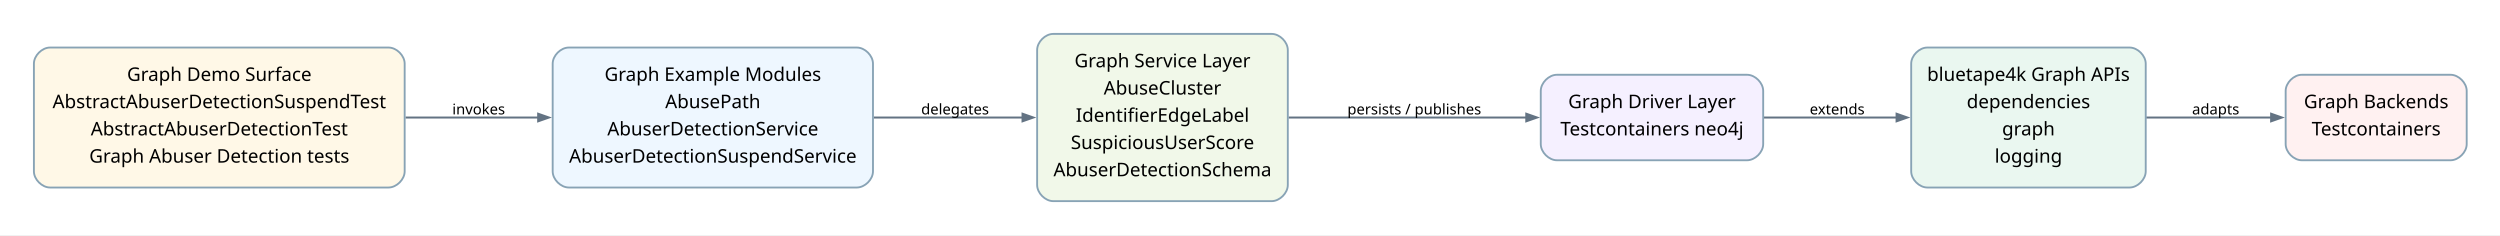
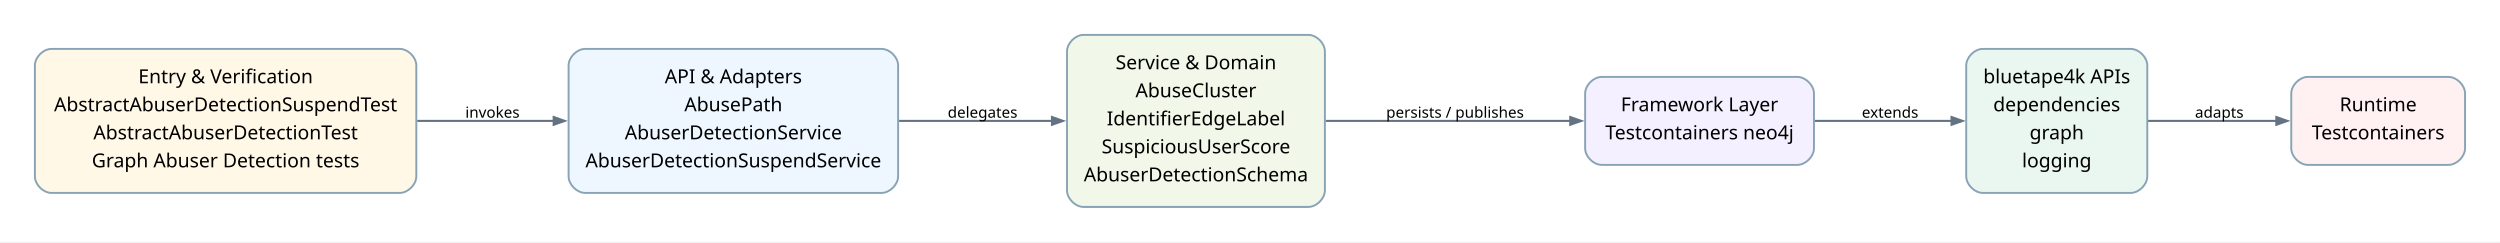
- <svg xmlns="http://www.w3.org/2000/svg" width="1858pt" height="175pt" viewBox="0.00 0.00 1858.00 175.00">
+ <svg xmlns="http://www.w3.org/2000/svg" width="1806pt" height="175pt" viewBox="0.00 0.00 1806.00 175.00">
  <g id="graph0" class="graph" transform="scale(1 1) rotate(0) translate(25.2 149.49)">
-     <polygon fill="white" stroke="none" points="-25.2,25.2 -25.2,-149.49 1833.25,-149.49 1833.25,25.2 -25.2,25.2" />
+     <polygon fill="white" stroke="none" points="-25.2,25.2 -25.2,-149.49 1780.75,-149.49 1780.75,25.2 -25.2,25.2" />
    <g id="edge1" class="edge">
      <path fill="none" stroke="#637383" stroke-width="1.5" d="M276.18,-62.15C276.18,-62.15 374.77,-62.15 374.77,-62.15" />
      <polygon fill="#637383" stroke="#637383" stroke-width="1.5" points="374.77,-64.95 382.77,-62.15 374.77,-59.35 374.77,-64.95" />
      <text xml:space="preserve" text-anchor="middle" x="330.55" y="-64.45" font-family="Comic Mono" font-size="11.00">invokes</text>
    </g>
    <g id="edge2" class="edge">
      <path fill="none" stroke="#637383" stroke-width="1.5" d="M624.28,-62.15C624.28,-62.15 734.76,-62.15 734.76,-62.15" />
      <polygon fill="#637383" stroke="#637383" stroke-width="1.5" points="734.76,-64.95 742.76,-62.15 734.76,-59.35 734.76,-64.95" />
      <text xml:space="preserve" text-anchor="middle" x="684.6" y="-64.45" font-family="Comic Mono" font-size="11.00">delegates</text>
    </g>
    <g id="edge3" class="edge">
      <path fill="none" stroke="#637383" stroke-width="1.5" d="M932.44,-62.15C932.44,-62.15 1109.14,-62.15 1109.14,-62.15" />
      <polygon fill="#637383" stroke="#637383" stroke-width="1.5" points="1109.14,-64.95 1117.14,-62.15 1109.14,-59.35 1109.14,-64.95" />
      <text xml:space="preserve" text-anchor="middle" x="1025.9" y="-64.45" font-family="Comic Mono" font-size="11.00">persists / publishes</text>
    </g>
    <g id="edge4" class="edge">
-       <path fill="none" stroke="#637383" stroke-width="1.5" d="M1285.74,-62.15C1285.74,-62.15 1384.35,-62.15 1384.35,-62.15" />
-       <polygon fill="#637383" stroke="#637383" stroke-width="1.5" points="1384.35,-64.95 1392.35,-62.15 1384.35,-59.35 1384.35,-64.95" />
+       <path fill="none" stroke="#637383" stroke-width="1.5" d="M1285.62,-62.15C1285.62,-62.15 1384.59,-62.15 1384.59,-62.15" />
+       <polygon fill="#637383" stroke="#637383" stroke-width="1.5" points="1384.59,-64.95 1392.59,-62.15 1384.59,-59.35 1384.59,-64.95" />
      <text xml:space="preserve" text-anchor="middle" x="1340.2" y="-64.45" font-family="Comic Mono" font-size="11.00">extends</text>
    </g>
    <g id="edge5" class="edge">
-       <path fill="none" stroke="#637383" stroke-width="1.5" d="M1569.84,-62.15C1569.84,-62.15 1662.71,-62.15 1662.71,-62.15" />
-       <polygon fill="#637383" stroke="#637383" stroke-width="1.5" points="1662.71,-64.95 1670.71,-62.15 1662.71,-59.35 1662.71,-64.95" />
-       <text xml:space="preserve" text-anchor="middle" x="1621.5" y="-64.45" font-family="Comic Mono" font-size="11.00">adapts</text>
+       <path fill="none" stroke="#637383" stroke-width="1.5" d="M1526.51,-62.15C1526.51,-62.15 1619.23,-62.15 1619.23,-62.15" />
+       <polygon fill="#637383" stroke="#637383" stroke-width="1.5" points="1619.23,-64.95 1627.23,-62.15 1619.23,-59.35 1619.23,-64.95" />
+       <text xml:space="preserve" text-anchor="middle" x="1578" y="-64.45" font-family="Comic Mono" font-size="11.00">adapts</text>
    </g>
    <g id="node1" class="node">
      <path fill="#fff8e7" stroke="#88a3b5" stroke-width="1.4" d="M263.55,-114.16C263.55,-114.16 12,-114.16 12,-114.16 6,-114.16 0,-108.16 0,-102.16 0,-102.16 0,-22.13 0,-22.13 0,-16.12 6,-10.13 12,-10.13 12,-10.13 263.55,-10.13 263.55,-10.13 269.55,-10.13 275.55,-16.13 275.55,-22.13 275.55,-22.13 275.55,-102.16 275.55,-102.16 275.55,-108.17 269.55,-114.16 263.55,-114.16" />
-       <text xml:space="preserve" text-anchor="middle" x="137.78" y="-89.35" font-family="Architects Daughter" font-size="14.00">Graph Demo Surface</text>
+       <text xml:space="preserve" text-anchor="middle" x="137.78" y="-89.35" font-family="Architects Daughter" font-size="14.00">Entry &amp; Verification</text>
      <text xml:space="preserve" text-anchor="middle" x="137.78" y="-69.1" font-family="Architects Daughter" font-size="14.00">AbstractAbuserDetectionSuspendTest</text>
      <text xml:space="preserve" text-anchor="middle" x="137.78" y="-48.85" font-family="Architects Daughter" font-size="14.00">AbstractAbuserDetectionTest</text>
      <text xml:space="preserve" text-anchor="middle" x="137.78" y="-28.6" font-family="Architects Daughter" font-size="14.00">Graph Abuser Detection tests</text>
    </g>
    <g id="node2" class="node">
      <path fill="#eef7ff" stroke="#88a3b5" stroke-width="1.4" d="M611.6,-114.16C611.6,-114.16 397.55,-114.16 397.55,-114.16 391.55,-114.16 385.55,-108.16 385.55,-102.16 385.55,-102.16 385.55,-22.13 385.55,-22.13 385.55,-16.12 391.55,-10.13 397.55,-10.13 397.55,-10.13 611.6,-10.13 611.6,-10.13 617.6,-10.13 623.6,-16.13 623.6,-22.13 623.6,-22.13 623.6,-102.16 623.6,-102.16 623.6,-108.17 617.6,-114.16 611.6,-114.16" />
-       <text xml:space="preserve" text-anchor="middle" x="504.58" y="-89.35" font-family="Architects Daughter" font-size="14.00">Graph Example Modules</text>
+       <text xml:space="preserve" text-anchor="middle" x="504.58" y="-89.35" font-family="Architects Daughter" font-size="14.00">API &amp; Adapters</text>
      <text xml:space="preserve" text-anchor="middle" x="504.58" y="-69.1" font-family="Architects Daughter" font-size="14.00">AbusePath</text>
      <text xml:space="preserve" text-anchor="middle" x="504.58" y="-48.85" font-family="Architects Daughter" font-size="14.00">AbuserDetectionService</text>
      <text xml:space="preserve" text-anchor="middle" x="504.58" y="-28.6" font-family="Architects Daughter" font-size="14.00">AbuserDetectionSuspendService</text>
    </g>
    <g id="node3" class="node">
      <path fill="#f1f8e9" stroke="#88a3b5" stroke-width="1.4" d="M919.9,-124.29C919.9,-124.29 757.6,-124.29 757.6,-124.29 751.6,-124.29 745.6,-118.29 745.6,-112.29 745.6,-112.29 745.6,-12 745.6,-12 745.6,-6 751.6,0 757.6,0 757.6,0 919.9,0 919.9,0 925.9,0 931.9,-6 931.9,-12 931.9,-12 931.9,-112.29 931.9,-112.29 931.9,-118.29 925.9,-124.29 919.9,-124.29" />
-       <text xml:space="preserve" text-anchor="middle" x="838.75" y="-99.47" font-family="Architects Daughter" font-size="14.00">Graph Service Layer</text>
+       <text xml:space="preserve" text-anchor="middle" x="838.75" y="-99.47" font-family="Architects Daughter" font-size="14.00">Service &amp; Domain</text>
      <text xml:space="preserve" text-anchor="middle" x="838.75" y="-79.22" font-family="Architects Daughter" font-size="14.00">AbuseCluster</text>
      <text xml:space="preserve" text-anchor="middle" x="838.75" y="-58.97" font-family="Architects Daughter" font-size="14.00">IdentifierEdgeLabel</text>
      <text xml:space="preserve" text-anchor="middle" x="838.75" y="-38.72" font-family="Architects Daughter" font-size="14.00">SuspiciousUserScore</text>
      <text xml:space="preserve" text-anchor="middle" x="838.75" y="-18.47" font-family="Architects Daughter" font-size="14.00">AbuserDetectionSchema</text>
    </g>
    <g id="node4" class="node">
      <path fill="#f5f0ff" stroke="#88a3b5" stroke-width="1.4" d="M1273.2,-93.92C1273.2,-93.92 1131.9,-93.92 1131.9,-93.92 1125.9,-93.92 1119.9,-87.92 1119.9,-81.92 1119.9,-81.92 1119.9,-42.38 1119.9,-42.38 1119.9,-36.38 1125.9,-30.38 1131.9,-30.38 1131.9,-30.38 1273.2,-30.38 1273.2,-30.38 1279.2,-30.38 1285.2,-36.38 1285.2,-42.38 1285.2,-42.38 1285.2,-81.92 1285.2,-81.92 1285.2,-87.92 1279.2,-93.92 1273.2,-93.92" />
-       <text xml:space="preserve" text-anchor="middle" x="1202.55" y="-69.1" font-family="Architects Daughter" font-size="14.00">Graph Driver Layer</text>
+       <text xml:space="preserve" text-anchor="middle" x="1202.55" y="-69.1" font-family="Architects Daughter" font-size="14.00">Framework Layer</text>
      <text xml:space="preserve" text-anchor="middle" x="1202.55" y="-48.85" font-family="Architects Daughter" font-size="14.00">Testcontainers neo4j</text>
    </g>
    <g id="node5" class="node">
-       <path fill="#eaf7f0" stroke="#88a3b5" stroke-width="1.4" d="M1557.5,-114.16C1557.5,-114.16 1407.2,-114.16 1407.2,-114.16 1401.2,-114.16 1395.2,-108.16 1395.2,-102.16 1395.2,-102.16 1395.2,-22.13 1395.2,-22.13 1395.2,-16.12 1401.2,-10.13 1407.2,-10.13 1407.2,-10.13 1557.5,-10.13 1557.5,-10.13 1563.5,-10.13 1569.5,-16.13 1569.5,-22.13 1569.5,-22.13 1569.5,-102.16 1569.5,-102.16 1569.5,-108.17 1563.5,-114.16 1557.5,-114.16" />
-       <text xml:space="preserve" text-anchor="middle" x="1482.35" y="-89.35" font-family="Architects Daughter" font-size="14.00">bluetape4k Graph APIs</text>
-       <text xml:space="preserve" text-anchor="middle" x="1482.35" y="-69.1" font-family="Architects Daughter" font-size="14.00">dependencies</text>
-       <text xml:space="preserve" text-anchor="middle" x="1482.35" y="-48.85" font-family="Architects Daughter" font-size="14.00">graph</text>
-       <text xml:space="preserve" text-anchor="middle" x="1482.35" y="-28.6" font-family="Architects Daughter" font-size="14.00">logging</text>
+       <path fill="#eaf7f0" stroke="#88a3b5" stroke-width="1.4" d="M1514,-114.16C1514,-114.16 1407.2,-114.16 1407.2,-114.16 1401.2,-114.16 1395.2,-108.16 1395.2,-102.16 1395.2,-102.16 1395.2,-22.13 1395.2,-22.13 1395.2,-16.12 1401.2,-10.13 1407.2,-10.13 1407.2,-10.13 1514,-10.13 1514,-10.13 1520,-10.13 1526,-16.13 1526,-22.13 1526,-22.13 1526,-102.16 1526,-102.16 1526,-108.17 1520,-114.16 1514,-114.16" />
+       <text xml:space="preserve" text-anchor="middle" x="1460.6" y="-89.35" font-family="Architects Daughter" font-size="14.00">bluetape4k APIs</text>
+       <text xml:space="preserve" text-anchor="middle" x="1460.6" y="-69.1" font-family="Architects Daughter" font-size="14.00">dependencies</text>
+       <text xml:space="preserve" text-anchor="middle" x="1460.6" y="-48.85" font-family="Architects Daughter" font-size="14.00">graph</text>
+       <text xml:space="preserve" text-anchor="middle" x="1460.6" y="-28.6" font-family="Architects Daughter" font-size="14.00">logging</text>
    </g>
    <g id="node6" class="node">
-       <path fill="#fff1f1" stroke="#88a3b5" stroke-width="1.4" d="M1796.05,-93.92C1796.05,-93.92 1685.5,-93.92 1685.5,-93.92 1679.5,-93.92 1673.5,-87.92 1673.5,-81.92 1673.5,-81.92 1673.5,-42.38 1673.5,-42.38 1673.5,-36.38 1679.5,-30.38 1685.5,-30.38 1685.5,-30.38 1796.05,-30.38 1796.05,-30.38 1802.05,-30.38 1808.05,-36.38 1808.05,-42.38 1808.05,-42.38 1808.05,-81.92 1808.05,-81.92 1808.05,-87.92 1802.05,-93.92 1796.05,-93.92" />
-       <text xml:space="preserve" text-anchor="middle" x="1740.78" y="-69.1" font-family="Architects Daughter" font-size="14.00">Graph Backends</text>
-       <text xml:space="preserve" text-anchor="middle" x="1740.78" y="-48.85" font-family="Architects Daughter" font-size="14.00">Testcontainers</text>
+       <path fill="#fff1f1" stroke="#88a3b5" stroke-width="1.4" d="M1743.55,-93.92C1743.55,-93.92 1642,-93.92 1642,-93.92 1636,-93.92 1630,-87.92 1630,-81.92 1630,-81.92 1630,-42.38 1630,-42.38 1630,-36.38 1636,-30.38 1642,-30.38 1642,-30.38 1743.55,-30.38 1743.55,-30.38 1749.55,-30.38 1755.55,-36.38 1755.55,-42.38 1755.55,-42.38 1755.55,-81.92 1755.55,-81.92 1755.55,-87.92 1749.55,-93.92 1743.55,-93.92" />
+       <text xml:space="preserve" text-anchor="middle" x="1692.78" y="-69.1" font-family="Architects Daughter" font-size="14.00">Runtime</text>
+       <text xml:space="preserve" text-anchor="middle" x="1692.78" y="-48.85" font-family="Architects Daughter" font-size="14.00">Testcontainers</text>
    </g>
  </g>
</svg>
